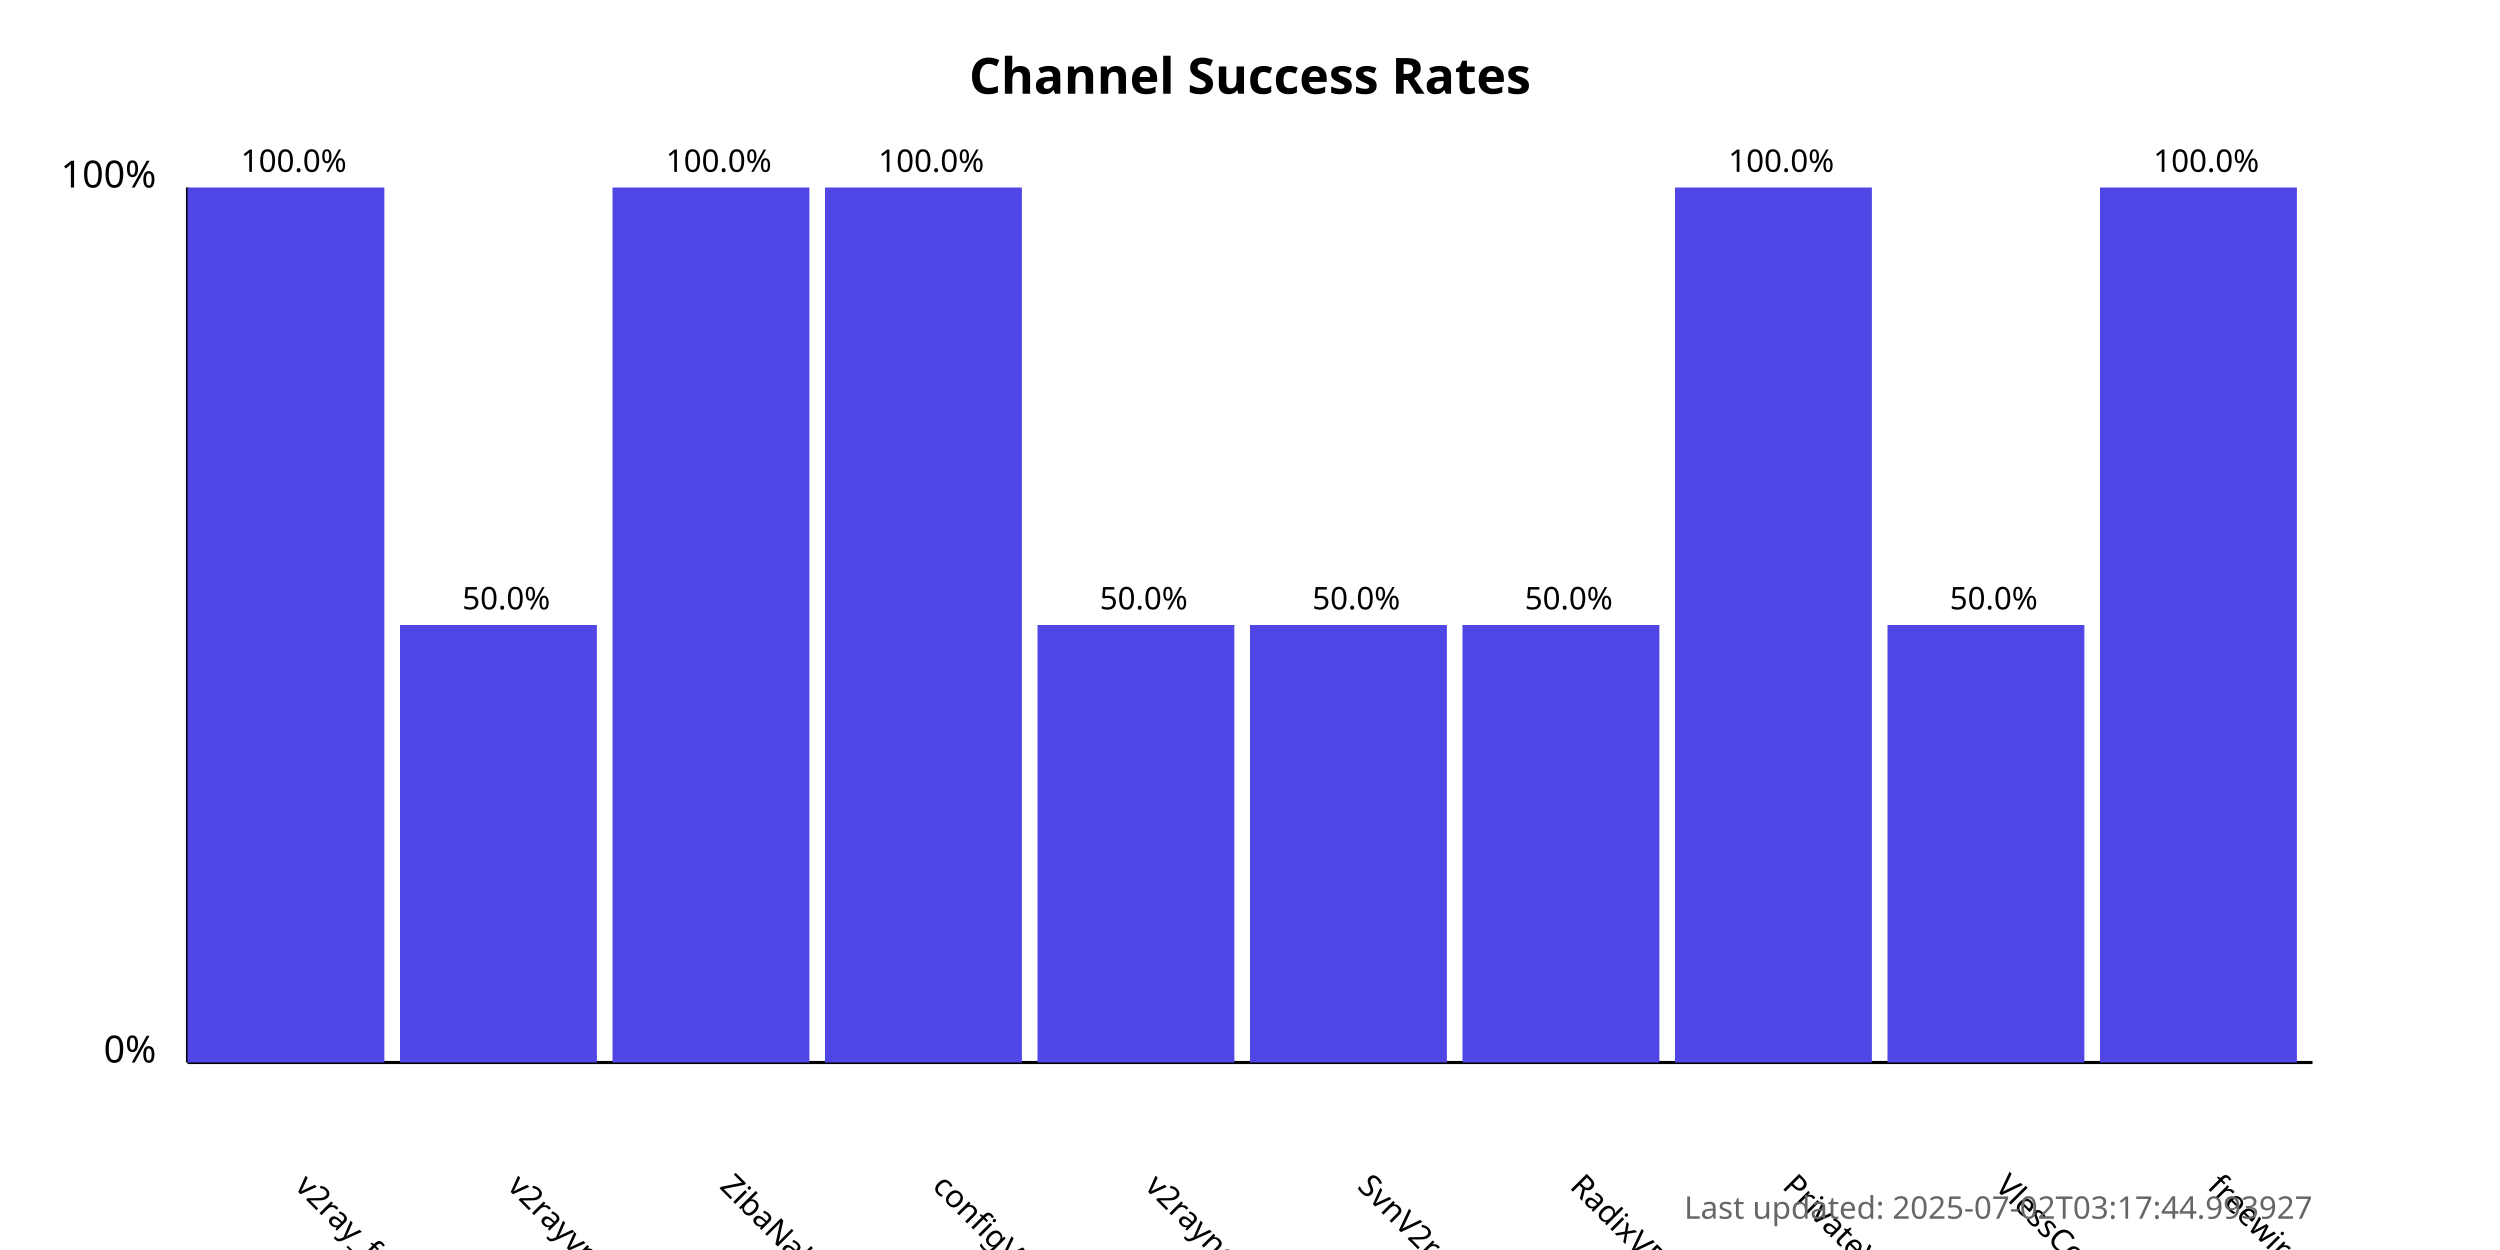
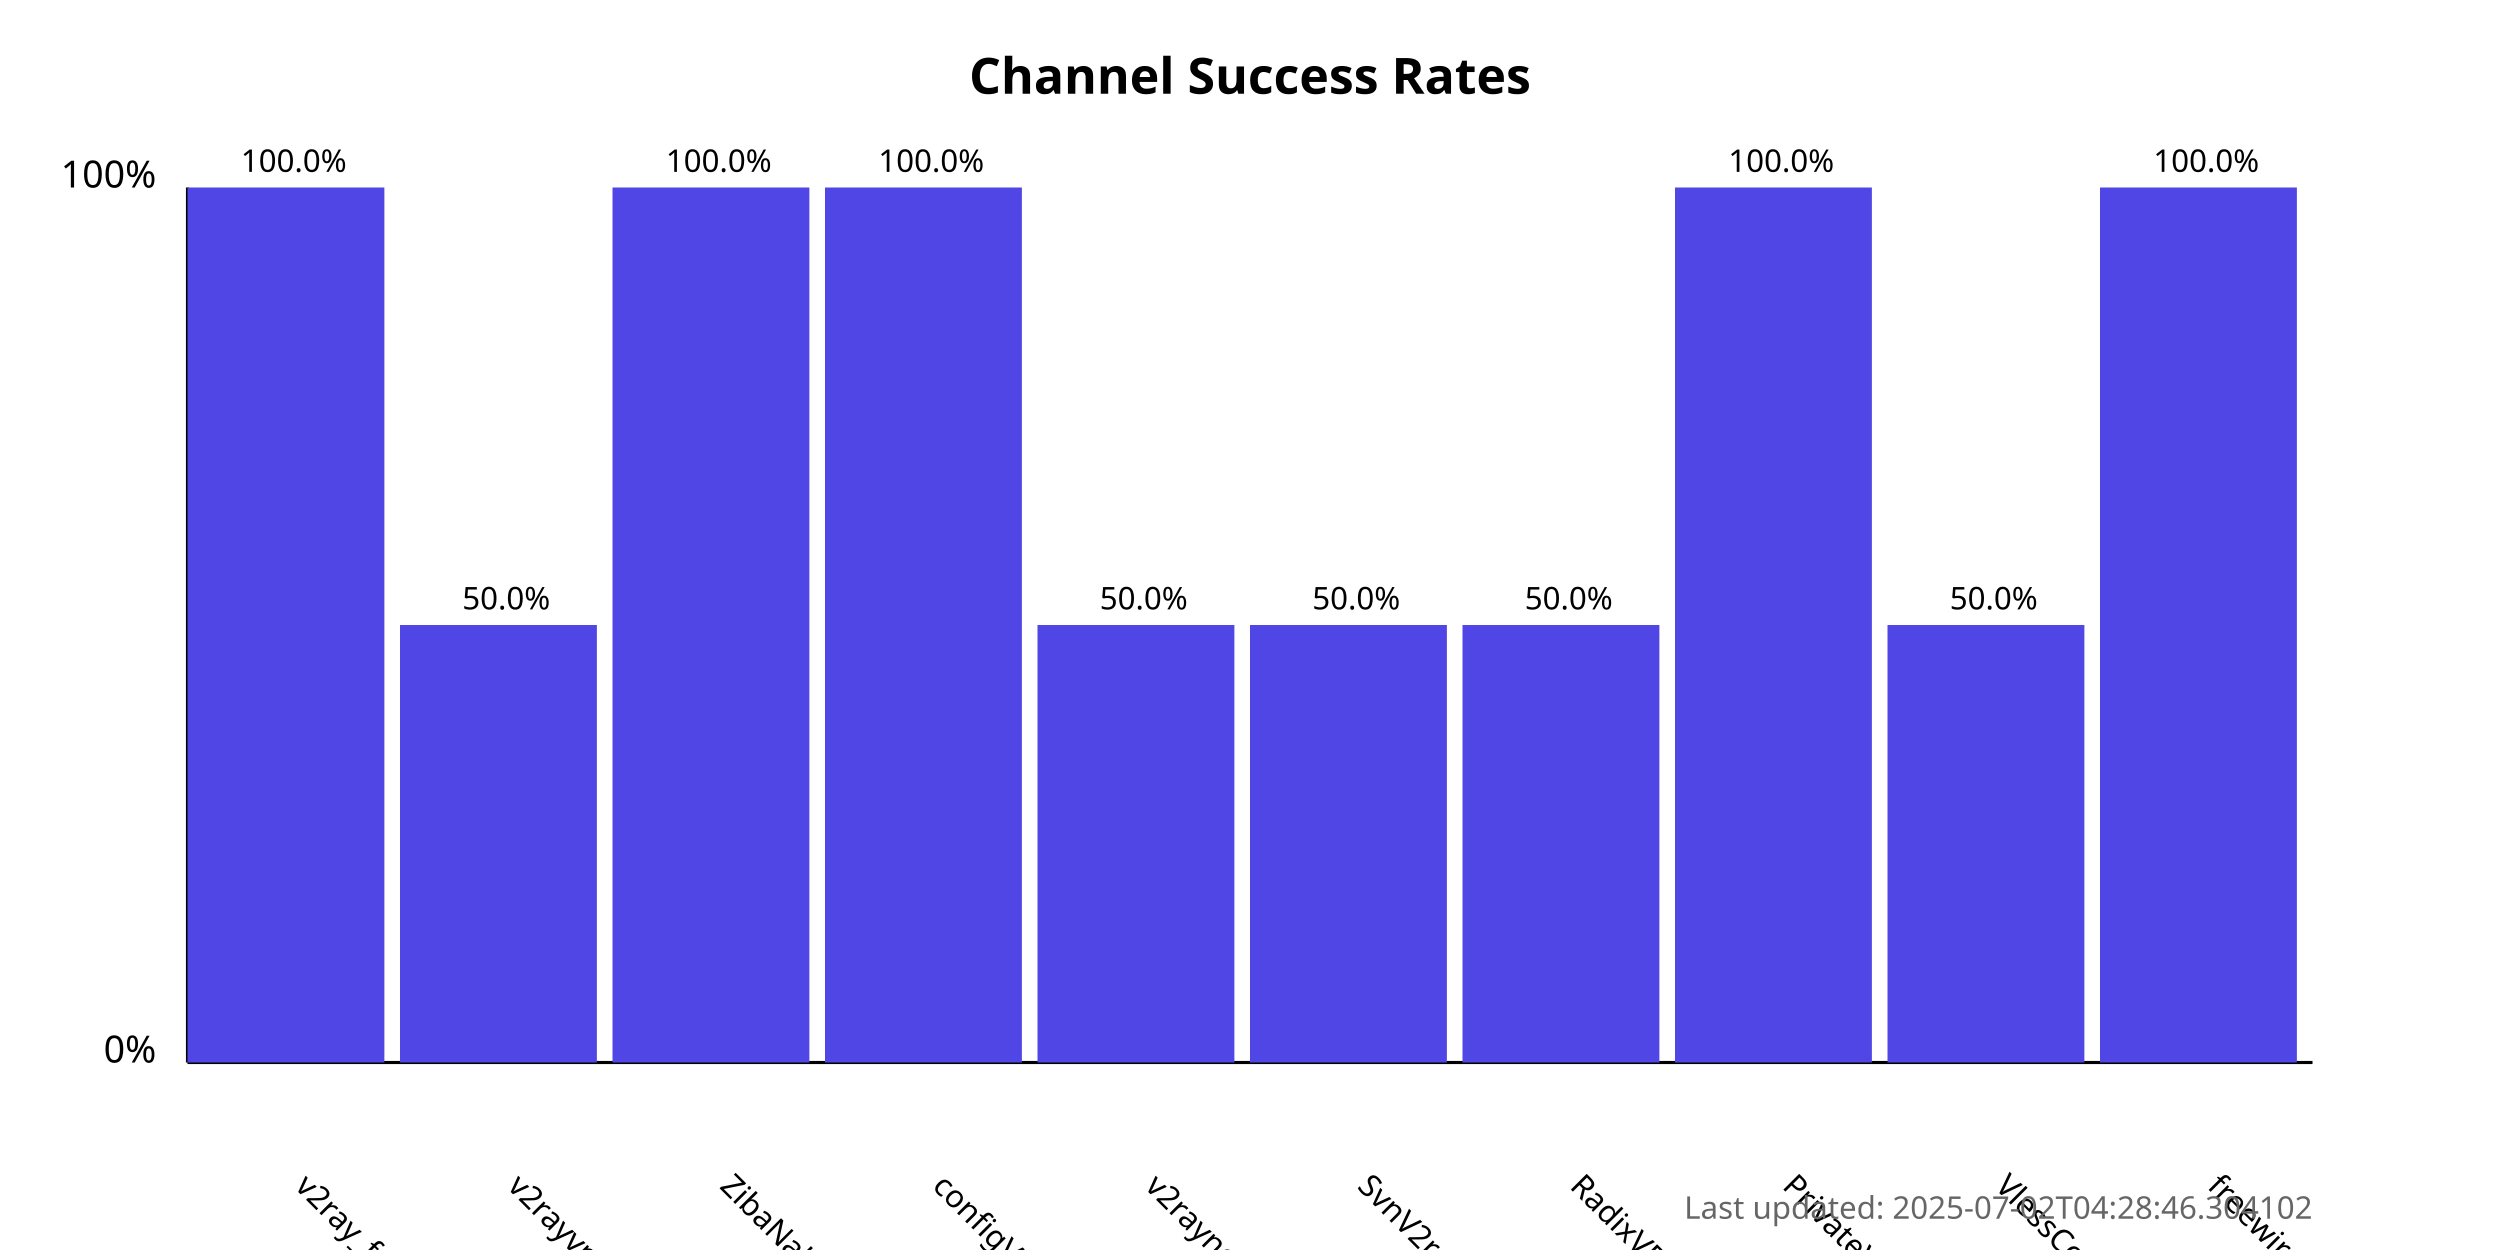
<svg xmlns="http://www.w3.org/2000/svg" width="800" height="400">
  <style>
            .chart-title { font: bold 16px sans-serif; }
            .axis-label { font: 12px sans-serif; }
            .tick-label { font: 10px sans-serif; }
            .bar { fill: #4f46e5; }
            .bar:hover { fill: #6366f1; }
            .timestamp { font: 10px sans-serif; fill: #666; }
        </style>
  <text x="400.0" y="30" text-anchor="middle" class="chart-title">
            Channel Success Rates
        </text>
  <line x1="60" y1="340" x2="60" y2="60" stroke="black" stroke-width="1" />
  <line x1="60" y1="340" x2="740" y2="340" stroke="black" stroke-width="1" />
  <text x="50" y="340" text-anchor="end" class="axis-label">0%</text>
  <text x="50" y="60" text-anchor="end" class="axis-label">100%</text>
  <g>
    <rect x="60" y="60.0" width="63.0" height="280.0" class="bar" />
    <text x="94.0" y="380" transform="rotate(45, 94.0, 380)" text-anchor="start" class="tick-label">
                v2ray_free_conf
            </text>
    <text x="94.0" y="55.0" text-anchor="middle" class="tick-label">
                100.0%
            </text>
  </g>
  <g>
    <rect x="128.0" y="200.0" width="63.0" height="140.0" class="bar" />
    <text x="162.0" y="380" transform="rotate(45, 162.0, 380)" text-anchor="start" class="tick-label">
                v2rayvpno
            </text>
    <text x="162.0" y="195.0" text-anchor="middle" class="tick-label">
                50.0%
            </text>
  </g>
  <g>
    <rect x="196.0" y="60.0" width="63.0" height="280.0" class="bar" />
    <text x="230.0" y="380" transform="rotate(45, 230.0, 380)" text-anchor="start" class="tick-label">
                ZibaNabz
            </text>
    <text x="230.0" y="55.0" text-anchor="middle" class="tick-label">
                100.0%
            </text>
  </g>
  <g>
    <rect x="264.0" y="60.0" width="63.0" height="280.0" class="bar" />
    <text x="298.0" y="380" transform="rotate(45, 298.0, 380)" text-anchor="start" class="tick-label">
                configV2rayForFree
            </text>
    <text x="298.0" y="55.0" text-anchor="middle" class="tick-label">
                100.0%
            </text>
  </g>
  <g>
    <rect x="332.0" y="200.0" width="63.0" height="140.0" class="bar" />
    <text x="366.0" y="380" transform="rotate(45, 366.0, 380)" text-anchor="start" class="tick-label">
                v2rayngvpn
            </text>
    <text x="366.0" y="195.0" text-anchor="middle" class="tick-label">
                50.0%
            </text>
  </g>
  <g>
    <rect x="400.0" y="200.0" width="63.0" height="140.0" class="bar" />
    <text x="434.0" y="380" transform="rotate(45, 434.0, 380)" text-anchor="start" class="tick-label">
                SvnV2ray
            </text>
    <text x="434.0" y="195.0" text-anchor="middle" class="tick-label">
                50.0%
            </text>
  </g>
  <g>
    <rect x="468.0" y="200.0" width="63.0" height="140.0" class="bar" />
    <text x="502.0" y="380" transform="rotate(45, 502.0, 380)" text-anchor="start" class="tick-label">
                RadixVPN
            </text>
    <text x="502.0" y="195.0" text-anchor="middle" class="tick-label">
                50.0%
            </text>
  </g>
  <g>
    <rect x="536.0" y="60.0" width="63.0" height="280.0" class="bar" />
    <text x="570.0" y="380" transform="rotate(45, 570.0, 380)" text-anchor="start" class="tick-label">
                PrivateVPNs
            </text>
    <text x="570.0" y="55.0" text-anchor="middle" class="tick-label">
                100.0%
            </text>
  </g>
  <g>
    <rect x="604.0" y="200.0" width="63.0" height="140.0" class="bar" />
    <text x="638.0" y="380" transform="rotate(45, 638.0, 380)" text-anchor="start" class="tick-label">
                VlessConfig
            </text>
    <text x="638.0" y="195.0" text-anchor="middle" class="tick-label">
                50.0%
            </text>
  </g>
  <g>
    <rect x="672.0" y="60.0" width="63.0" height="280.0" class="bar" />
    <text x="706.0" y="380" transform="rotate(45, 706.0, 380)" text-anchor="start" class="tick-label">
                freewireguard
            </text>
    <text x="706.0" y="55.0" text-anchor="middle" class="tick-label">
                100.0%
            </text>
  </g>
  <text x="740" y="390" text-anchor="end" class="timestamp">
-             Last updated: 2025-07-02T03:17:44.993927
+             Last updated: 2025-07-02T04:28:46.304102
        </text>
</svg>
